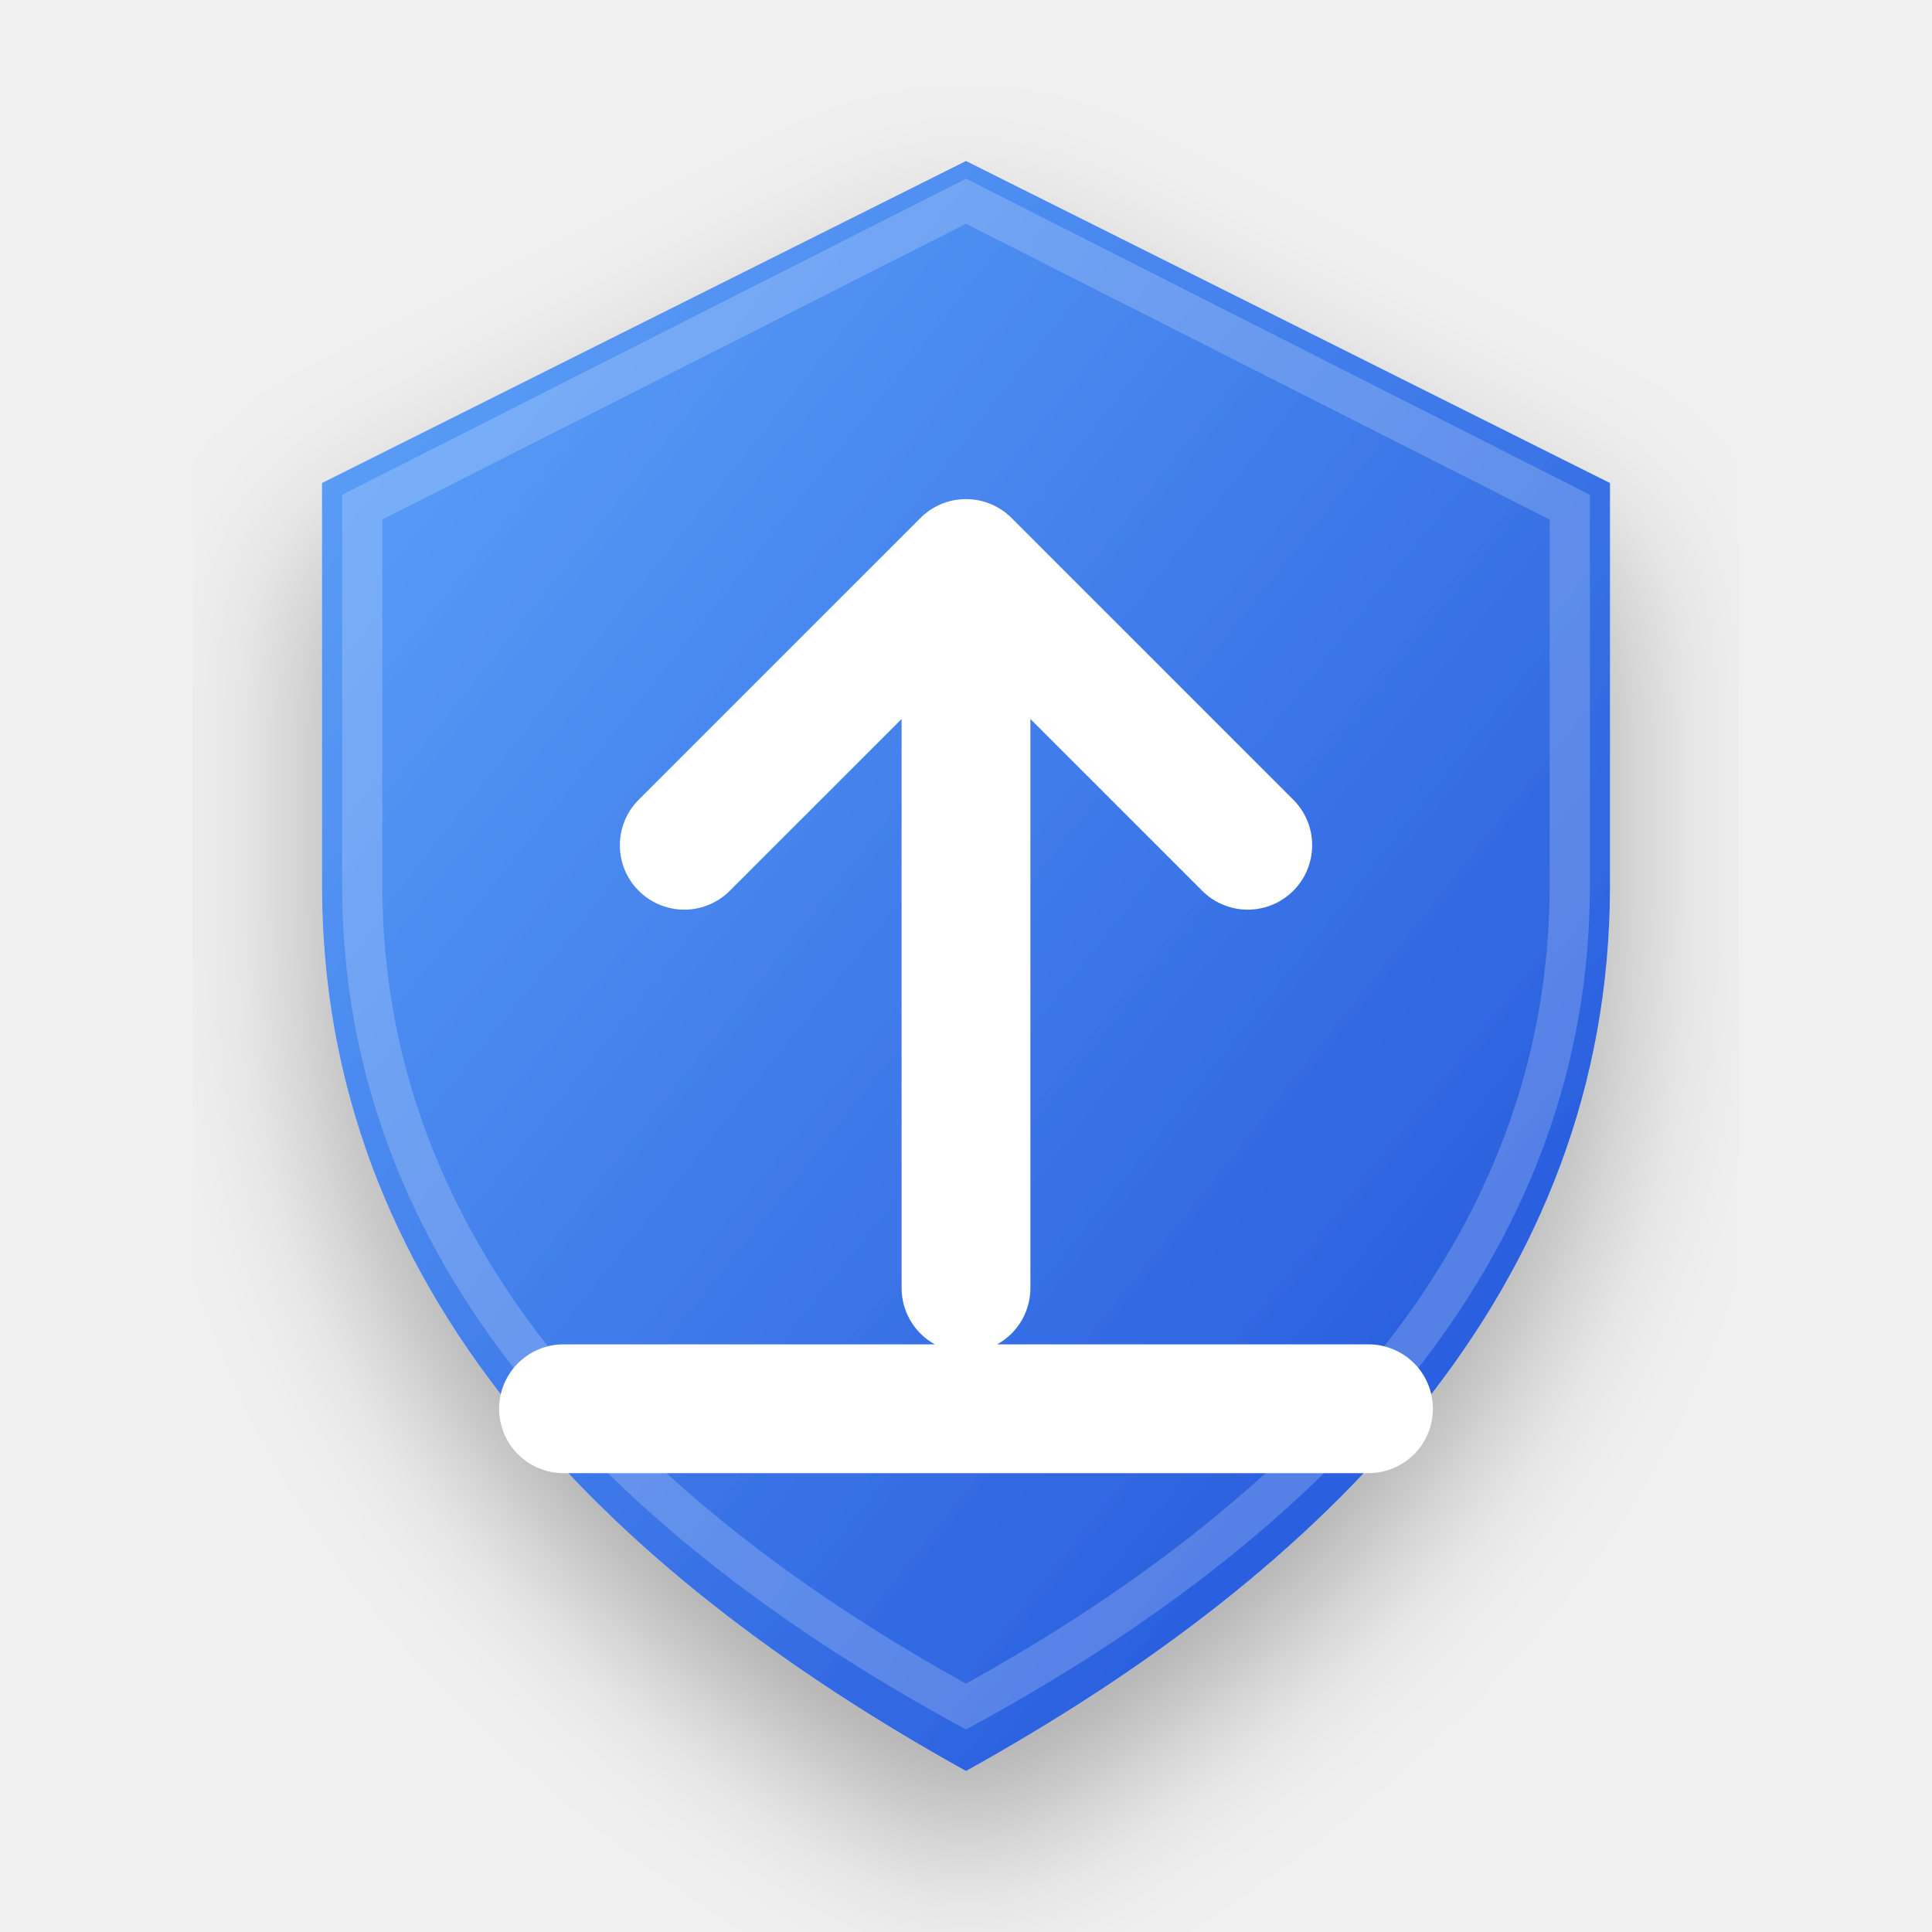
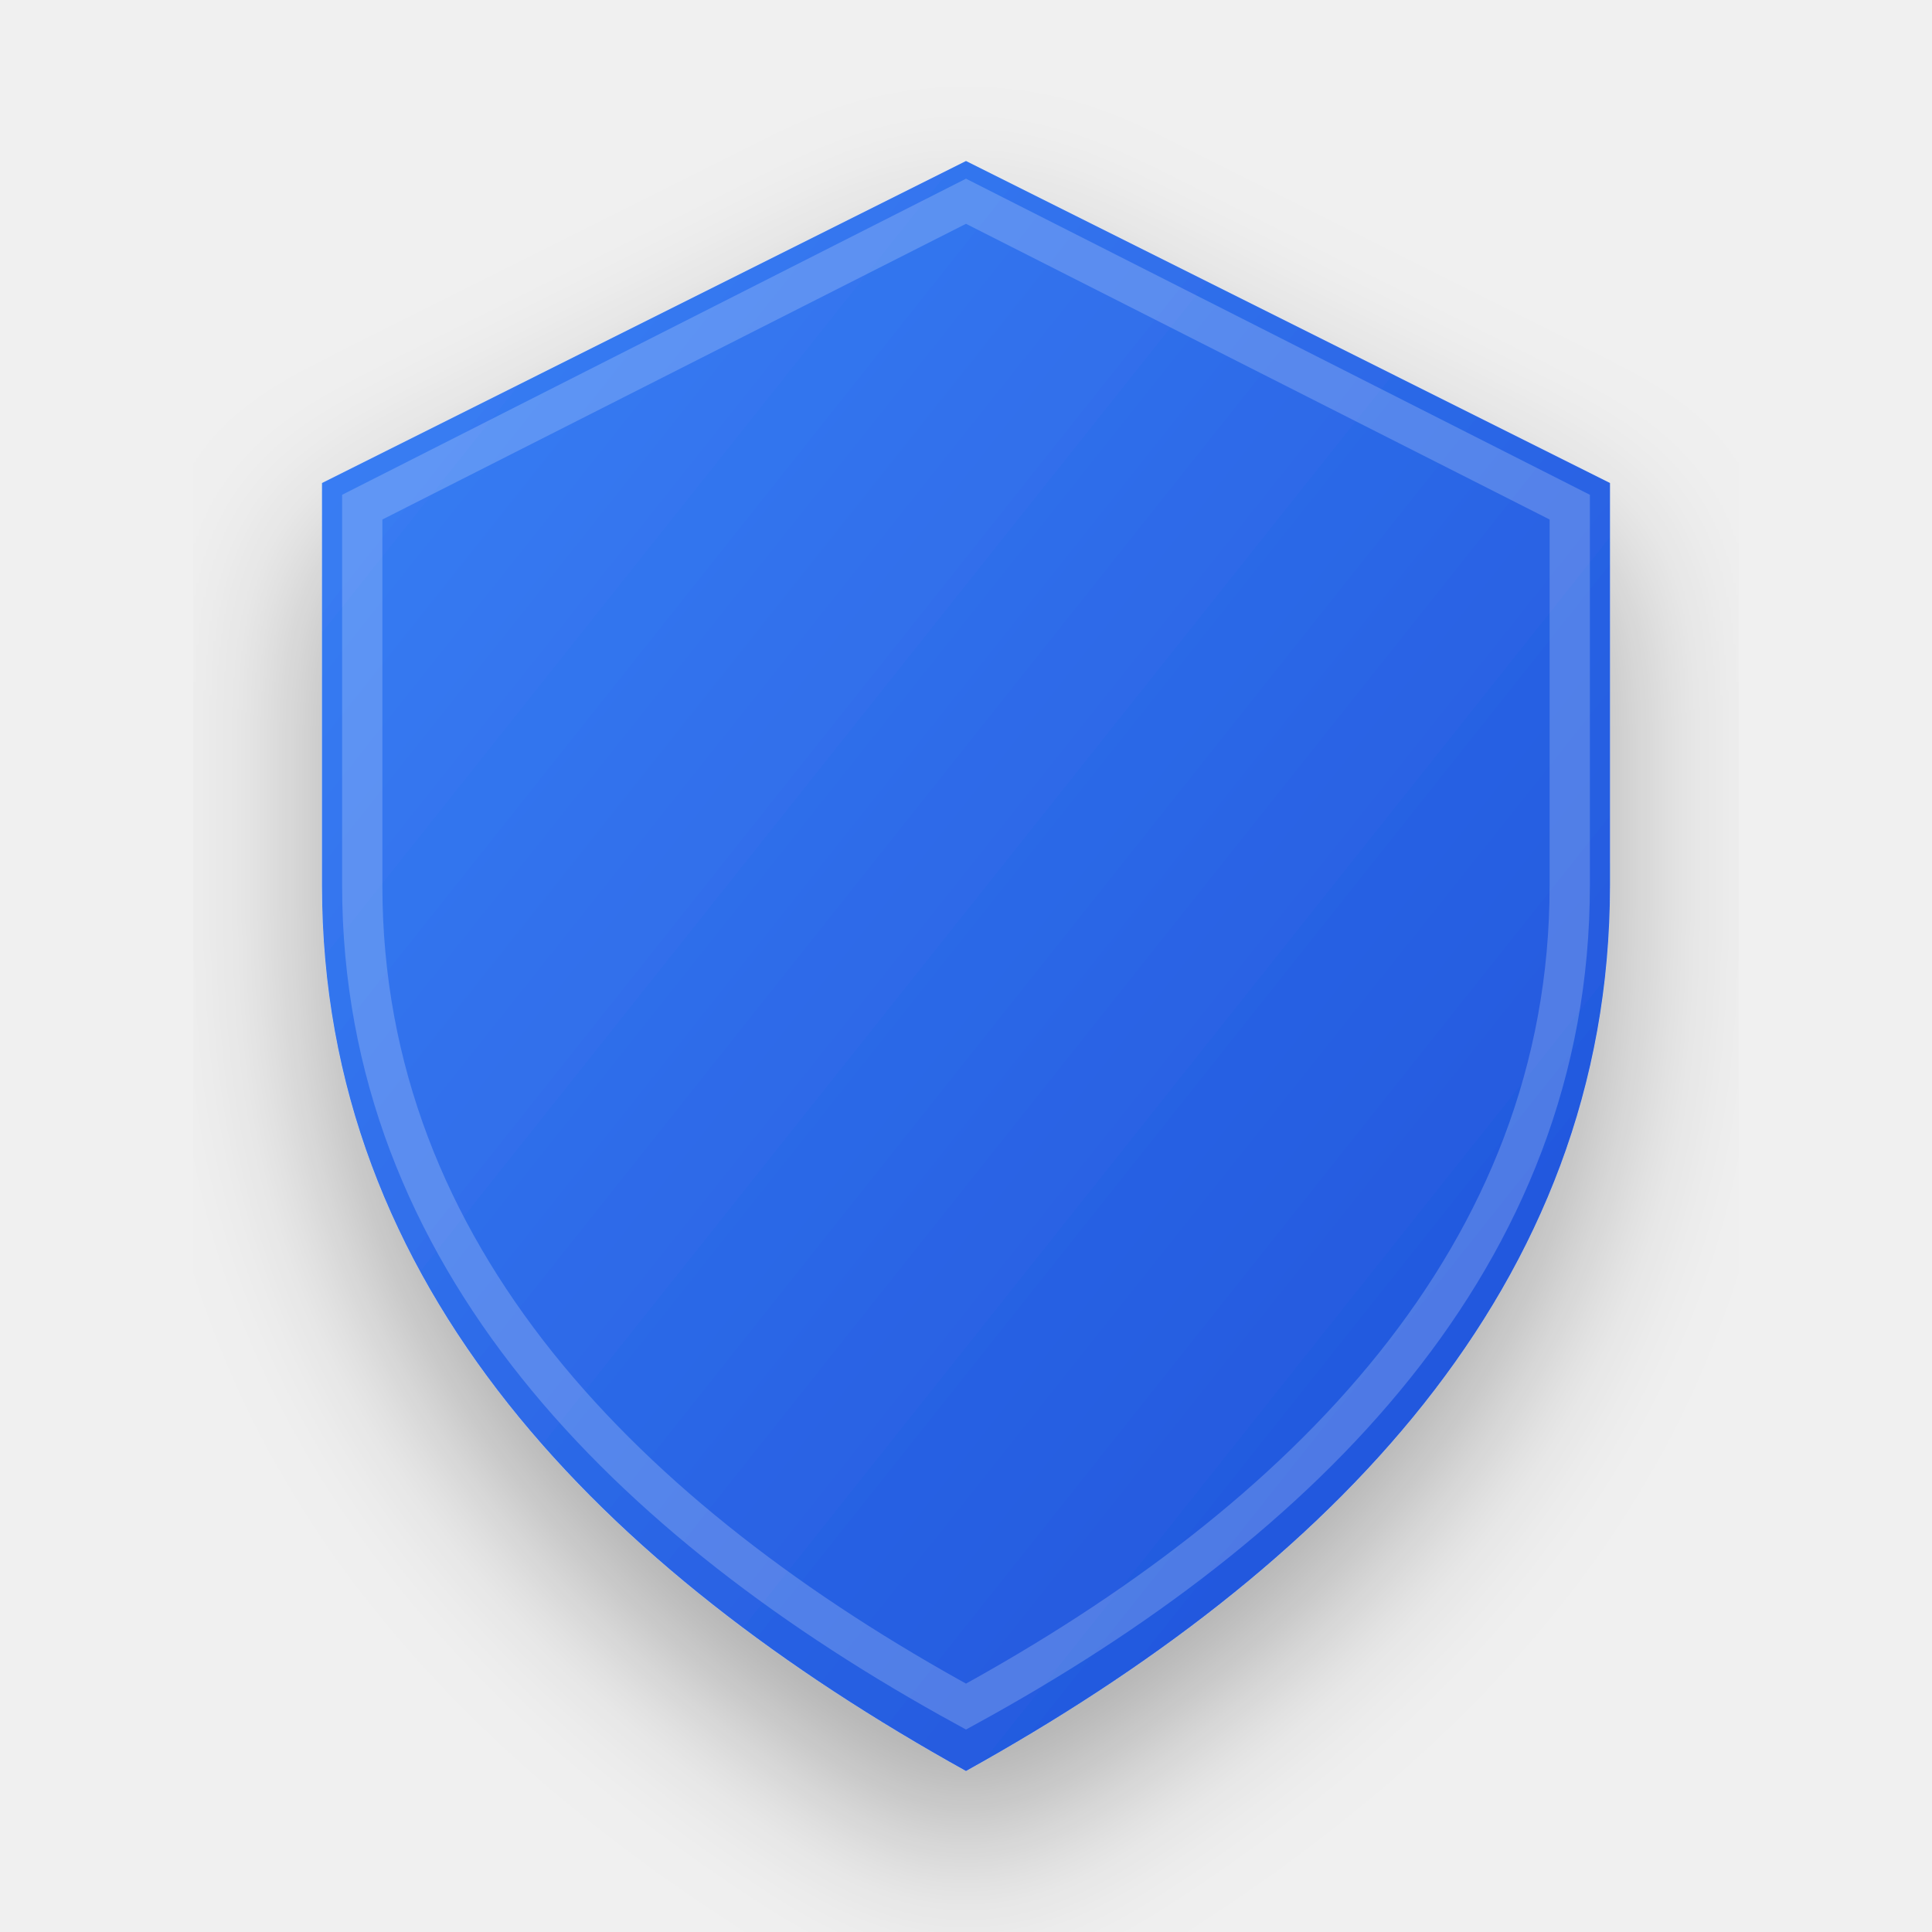
<svg xmlns="http://www.w3.org/2000/svg" width="128" height="128" viewBox="0 0 24 24">
  <defs>
-     <linearGradient id="uploadGrad" x1="0%" y1="0%" x2="100%" y2="100%">
-       <stop offset="0%" stop-color="#60A5FA" />
+     <linearGradient id="emoji_uploadGrad" x1="0%" y1="0%" x2="100%" y2="100%">
+       <stop offset="0%" stop-color="#3B82F6" />
      <stop offset="100%" stop-color="#1D4ED8" />
    </linearGradient>
-     <filter id="shadow_upload" x="-10%" y="-10%" width="120%" height="120%">
+     <filter id="shadow_emoji_upload" x="-10%" y="-10%" width="120%" height="120%">
      <feDropShadow dx="0" dy="1" stdDeviation="1" flood-color="#000" flood-opacity="0.3" />
    </filter>
  </defs>
  <g transform-origin="12 12">
-     <animateTransform attributeName="transform" type="scale" values="1; 1.04; 1; 1" keyTimes="0; 0.15; 0.3; 1" dur="2.5s" repeatCount="indefinite" calcMode="spline" keySplines="0.4 0 0.2 1; 0.4 0 0.2 1; 0 0 1 1" />
-     <path d="M12 2L4 6V11C4 16 7.5 19.5 12 22C16.5 19.5 20 16 20 11V6L12 2Z" fill="url(#uploadGrad)" filter="url(#shadow_upload)" />
+     <animateTransform attributeName="transform" type="scale" values="1; 1.05; 1; 1" keyTimes="0; 0.15; 0.3; 1" dur="2.5s" repeatCount="indefinite" calcMode="spline" keySplines="0.4 0 0.2 1; 0.4 0 0.2 1; 0 0 1 1" />
+     <path d="M12 2L4 6V11C4 16 7.5 19.5 12 22C16.5 19.5 20 16 20 11V6L12 2Z" fill="url(#emoji_uploadGrad)" filter="url(#shadow_emoji_upload)" />
    <path d="M12 2.5L4.5 6.3V11C4.5 15.6 7.8 18.9 12 21.2C16.2 18.9 19.5 15.6 19.5 11V6.3L12 2.5Z" fill="none" stroke="white" stroke-opacity="0.2" stroke-width="0.5" />
-     <g fill="none" stroke="white" stroke-width="1.6" stroke-linecap="round" stroke-linejoin="round">
-       <path d="M12 16V7m0 0L8.5 10.5M12 7l3.5 3.5M7 17.5h10" />
-       <animateTransform attributeName="transform" type="translate" values="0 .6;0 -.6;0 .6" dur="2.5s" repeatCount="indefinite" />
-     </g>
+     <path d="M8 12a3 3 0 1 1 6 0 2 2 0 1 1 0 4H8a2 2 0 0 1 0-4z M12 12V9 M10 11l2-2 2 2" pathLength="100" fill="none" stroke="white" stroke-width="1.5" stroke-linecap="round" stroke-linejoin="round" stroke-dasharray="100" stroke-dashoffset="100">
+       <animate attributeName="stroke-dashoffset" values="100; 0; 0; 100" keyTimes="0; 0.2; 0.85; 1" dur="2.5s" repeatCount="indefinite" calcMode="spline" keySplines="0.4 0 0.2 1; 0 0 1 1; 0.4 0 0.2 1" />
+     </path>
  </g>
</svg>
